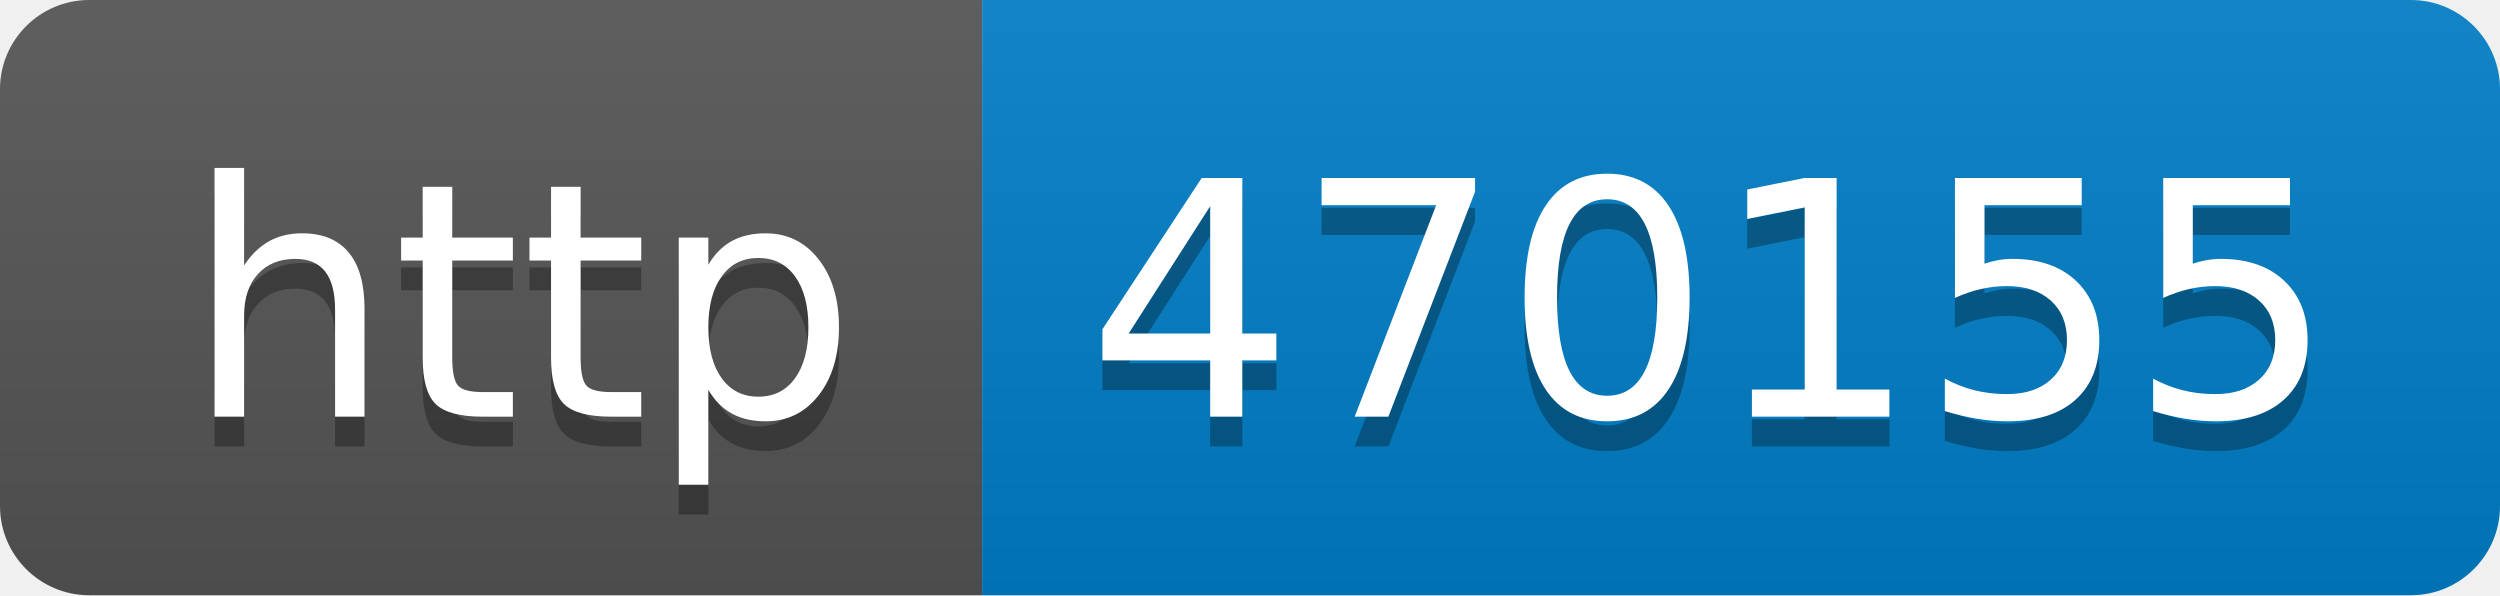
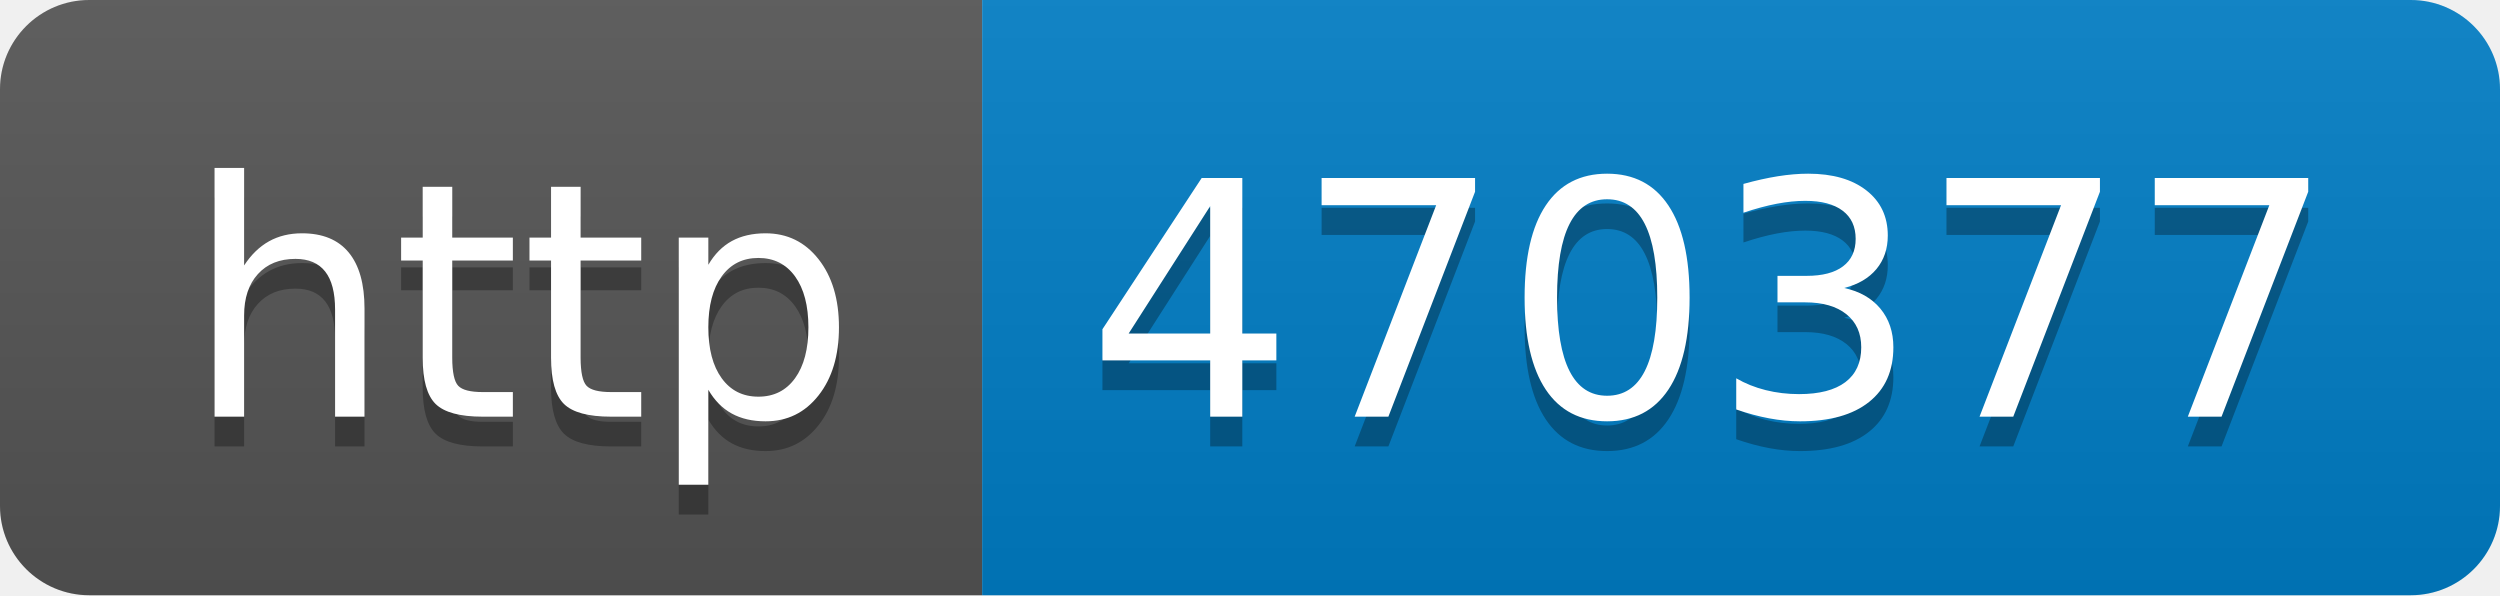
- <svg xmlns="http://www.w3.org/2000/svg" width="84" height="20" role="img" aria-label="http: 470155">
+ <svg xmlns="http://www.w3.org/2000/svg" width="84" height="20" role="img" aria-label="http: 470377">
  <linearGradient id="s" x2="0" y2="100%">
    <stop offset="0" stop-color="#bbb" stop-opacity=".1" />
    <stop offset="1" stop-opacity=".1" />
  </linearGradient>
  <clipPath id="r">
    <rect width="84" height="20" rx="3" fill="#fff" />
  </clipPath>
  <g clip-path="url(#r)">
    <rect width="33" height="20" fill="#555" />
    <rect x="33" width="51" height="20" fill="#007ec6" />
    <rect width="84" height="20" fill="url(#s)" />
  </g>
  <g fill="#fff" text-anchor="middle" font-family="Verdana,Geneva,DejaVu Sans,sans-serif" text-rendering="geometricPrecision" font-size="110">
    <text aria-hidden="true" x="175" y="150" fill="#010101" fill-opacity=".3" transform="scale(.1)" textLength="230">http</text>
    <text x="175" y="140" transform="scale(.1)" fill="#fff" textLength="230">http</text>
-     <text aria-hidden="true" x="575" y="150" fill="#010101" fill-opacity=".3" transform="scale(.1)" textLength="410">470155</text>
-     <text x="575" y="140" transform="scale(.1)" fill="#fff" textLength="410">470155</text>
+     <text aria-hidden="true" x="575" y="150" fill="#010101" fill-opacity=".3" transform="scale(.1)" textLength="410">470377</text>
+     <text x="575" y="140" transform="scale(.1)" fill="#fff" textLength="410">470377</text>
  </g>
</svg>
